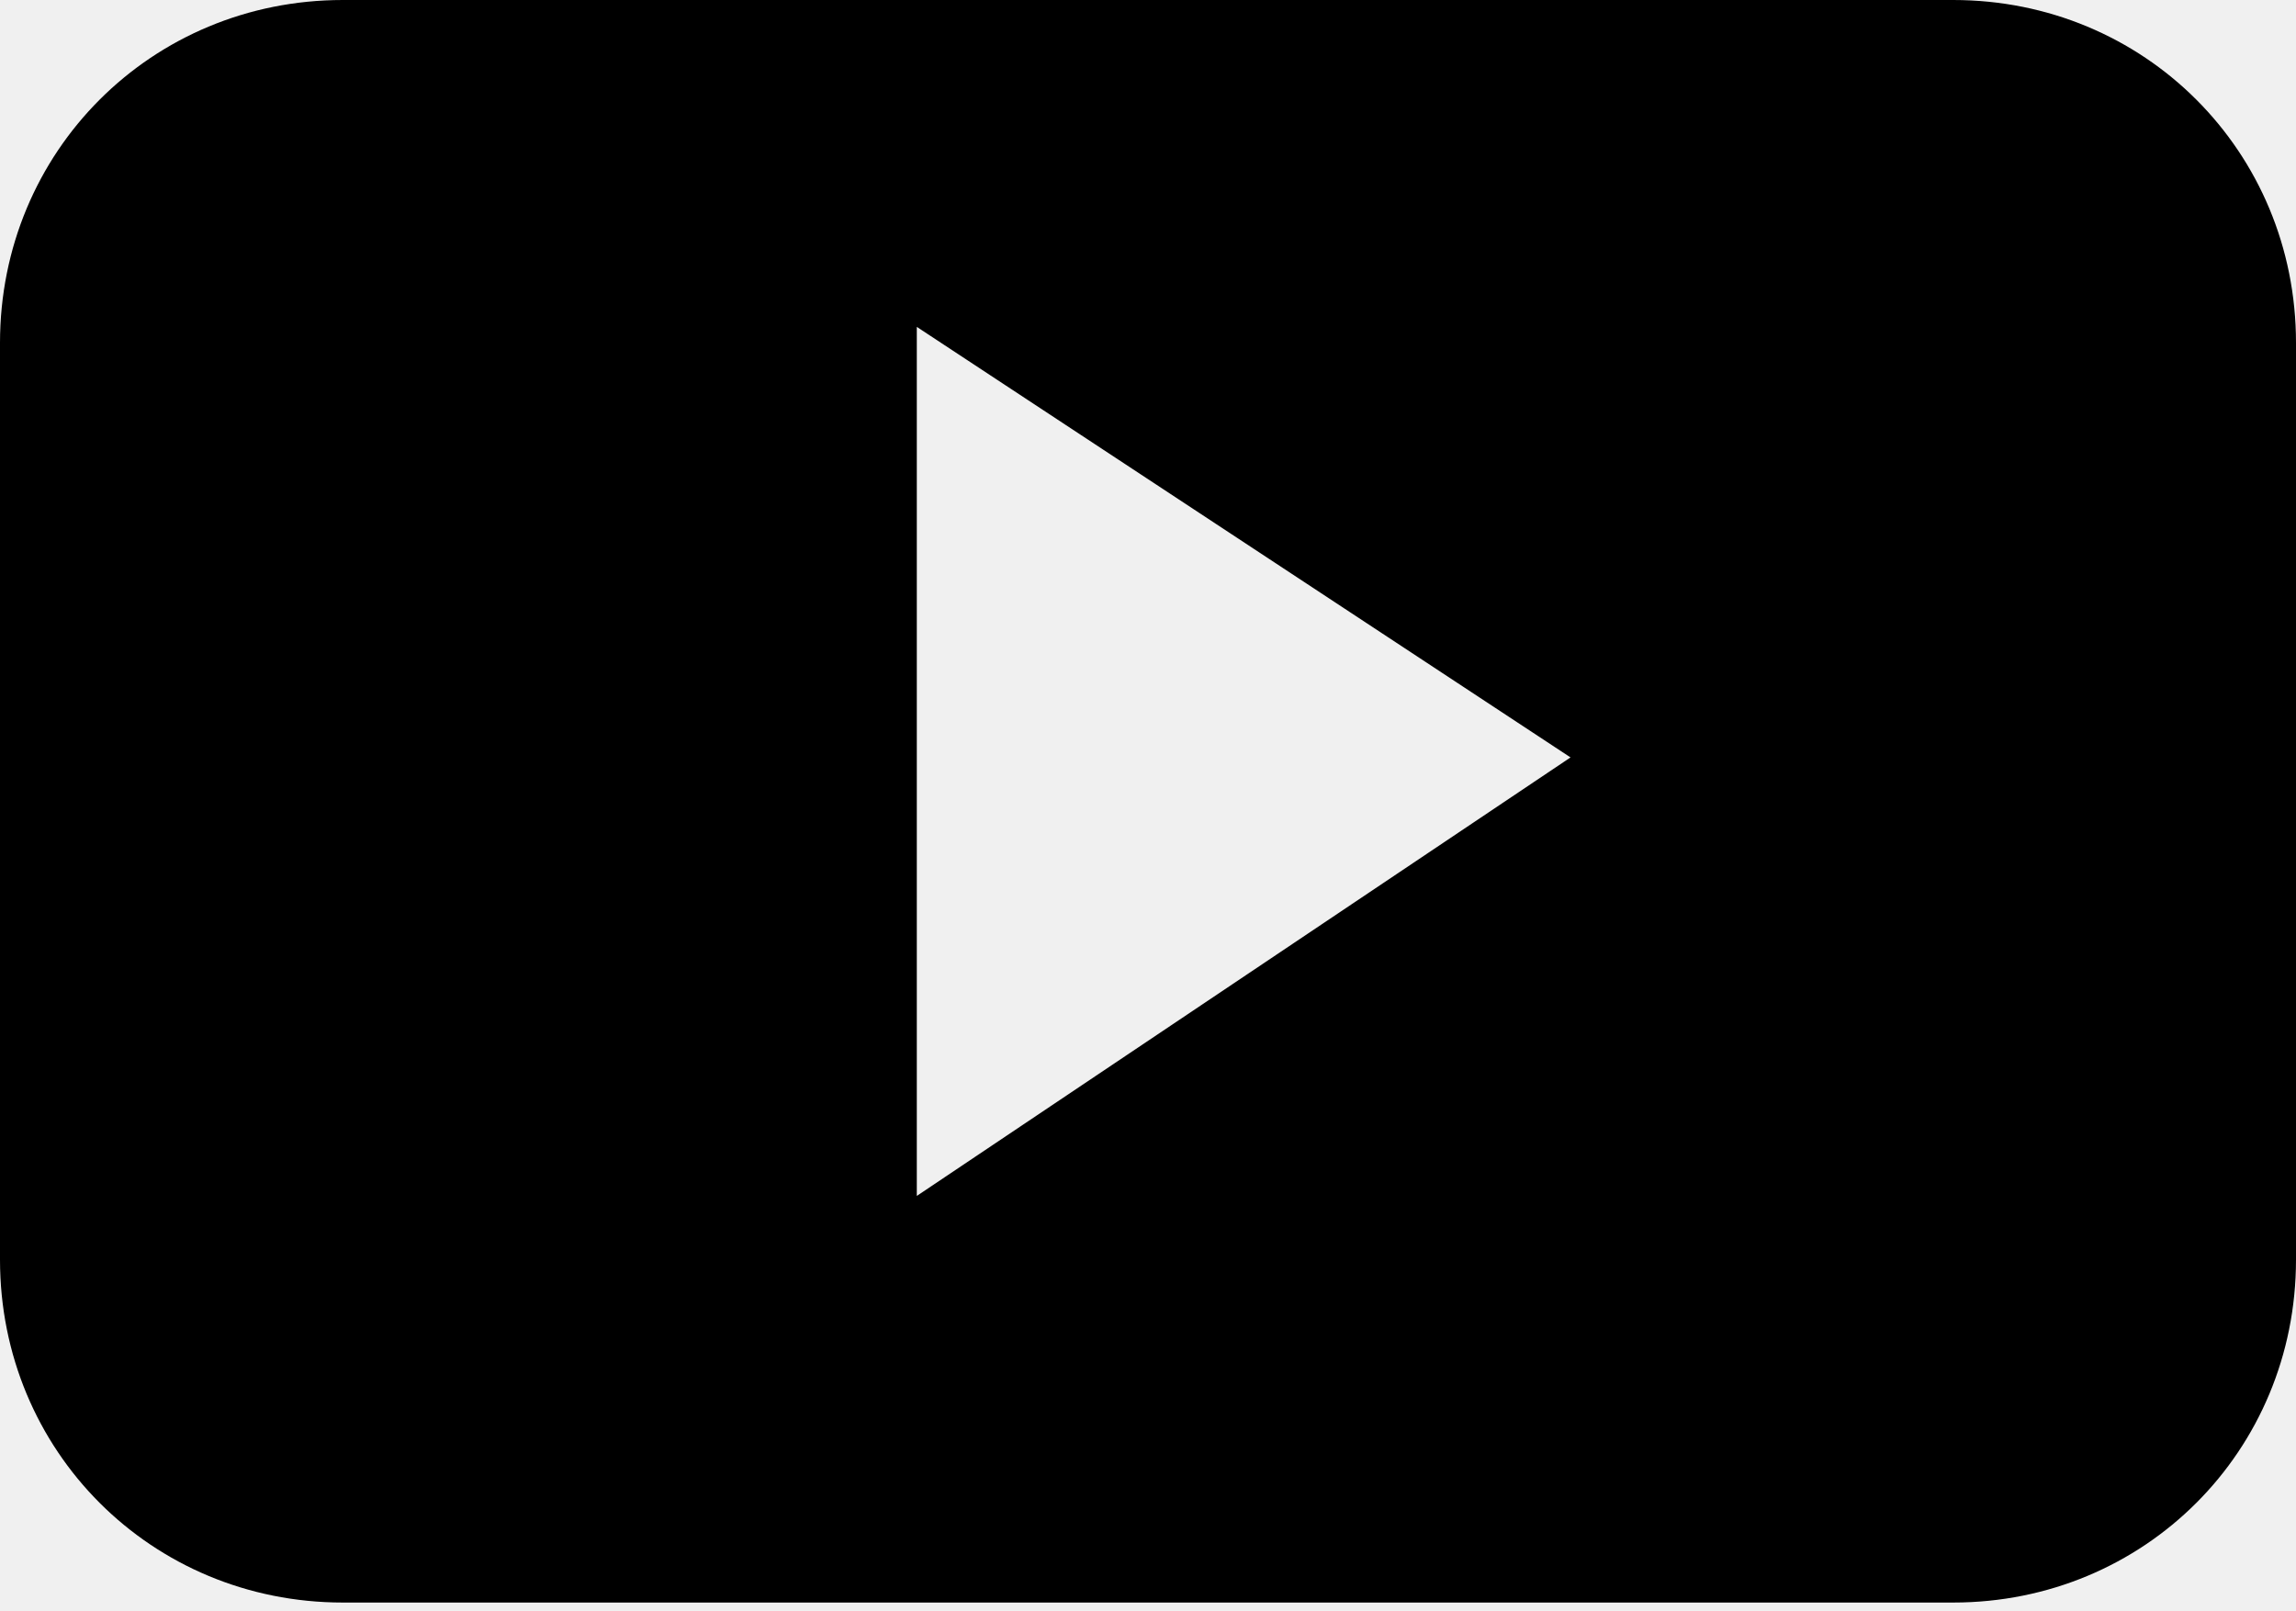
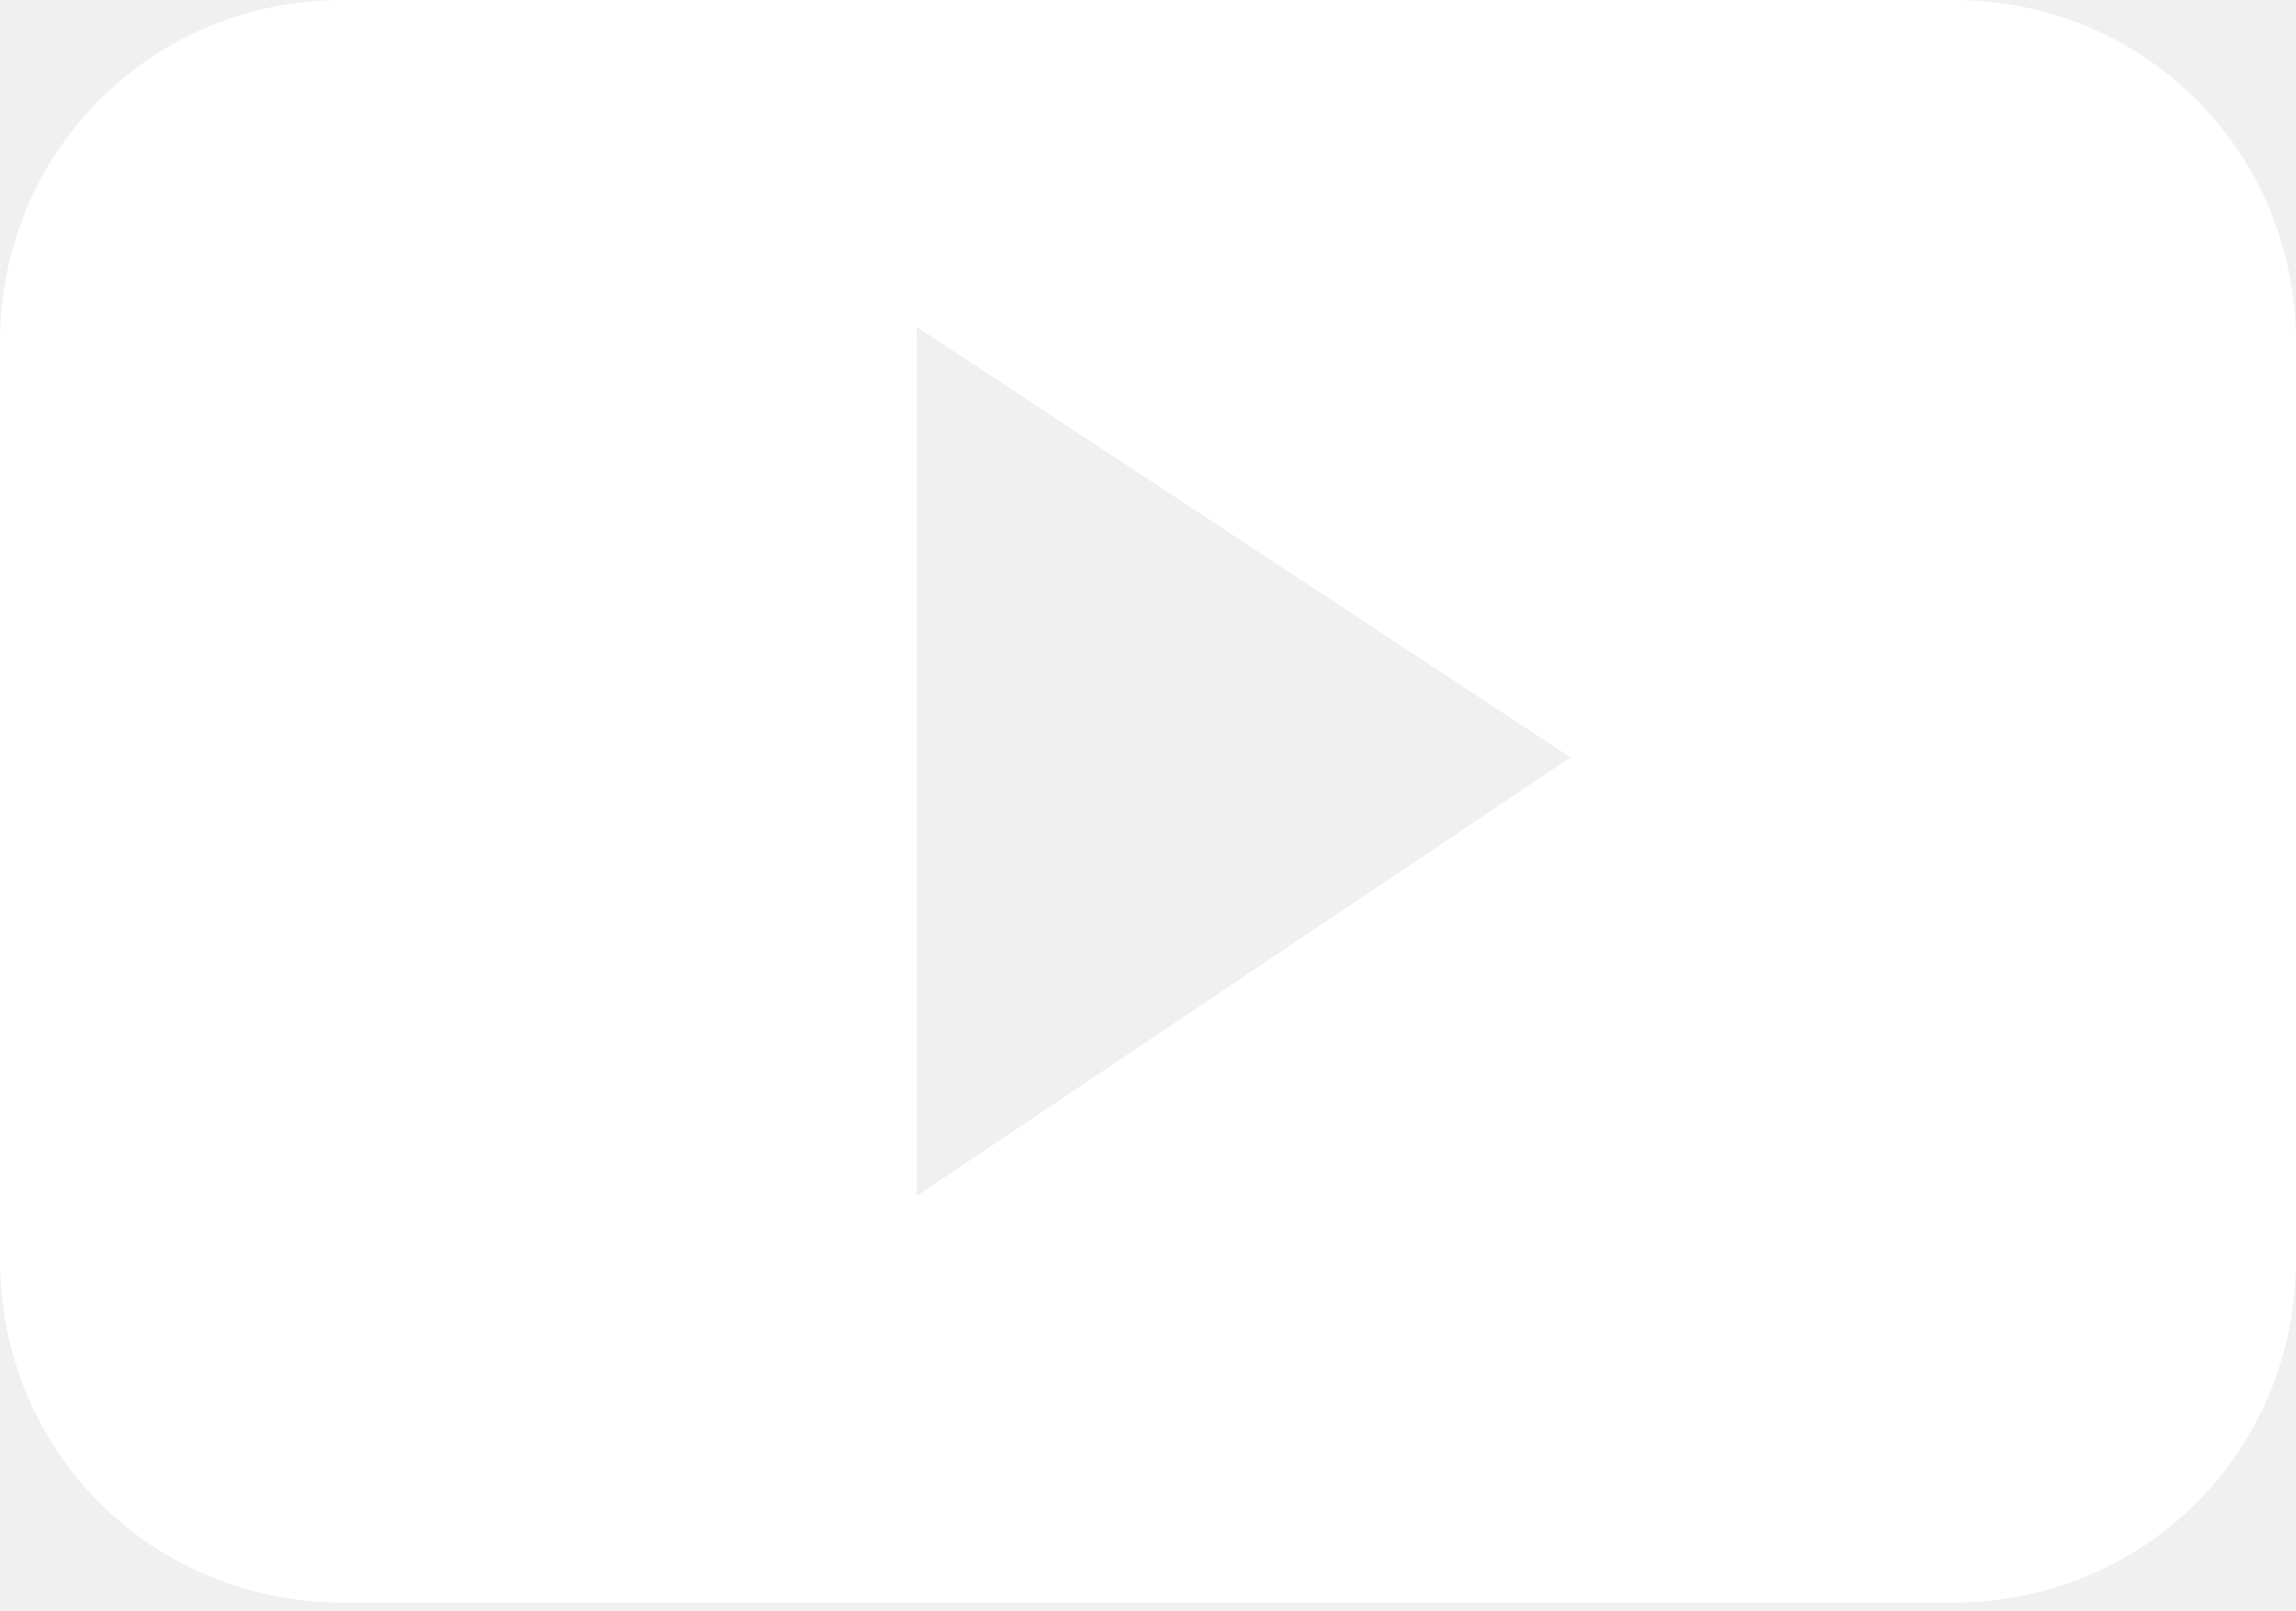
<svg xmlns="http://www.w3.org/2000/svg" xmlns:xlink="http://www.w3.org/1999/xlink" version="1.1" id="Слой_1" x="0px" y="0px" viewBox="0 0 28.8 20.2" style="enable-background:new 0 0 28.8 20.2;" xml:space="preserve">
  <style type="text/css">
	.st0{clip-path:url(#SVGID_2_);}
</style>
  <g>
    <defs>
      <rect id="SVGID_1_" y="0" width="28.8" height="20.2" />
    </defs>
    <clipPath id="SVGID_2_">
      <use xlink:href="#SVGID_1_" style="overflow:visible;" />
    </clipPath>
-     <path class="st0" d="M28.8,4.3c0-2.4-1.9-4.3-4.3-4.3H4.3C1.9,0,0,1.9,0,4.3v11.5c0,2.4,1.9,4.3,4.3,4.3h20.2   c2.4,0,4.3-1.9,4.3-4.3V4.3z M11.5,15V4.1l8.2,5.4L11.5,15z" />
+     <path fill="#fff" class="st0" d="M28.8,4.3c0-2.4-1.9-4.3-4.3-4.3H4.3C1.9,0,0,1.9,0,4.3v11.5c0,2.4,1.9,4.3,4.3,4.3h20.2   c2.4,0,4.3-1.9,4.3-4.3V4.3z M11.5,15V4.1l8.2,5.4L11.5,15z" />
  </g>
</svg>
